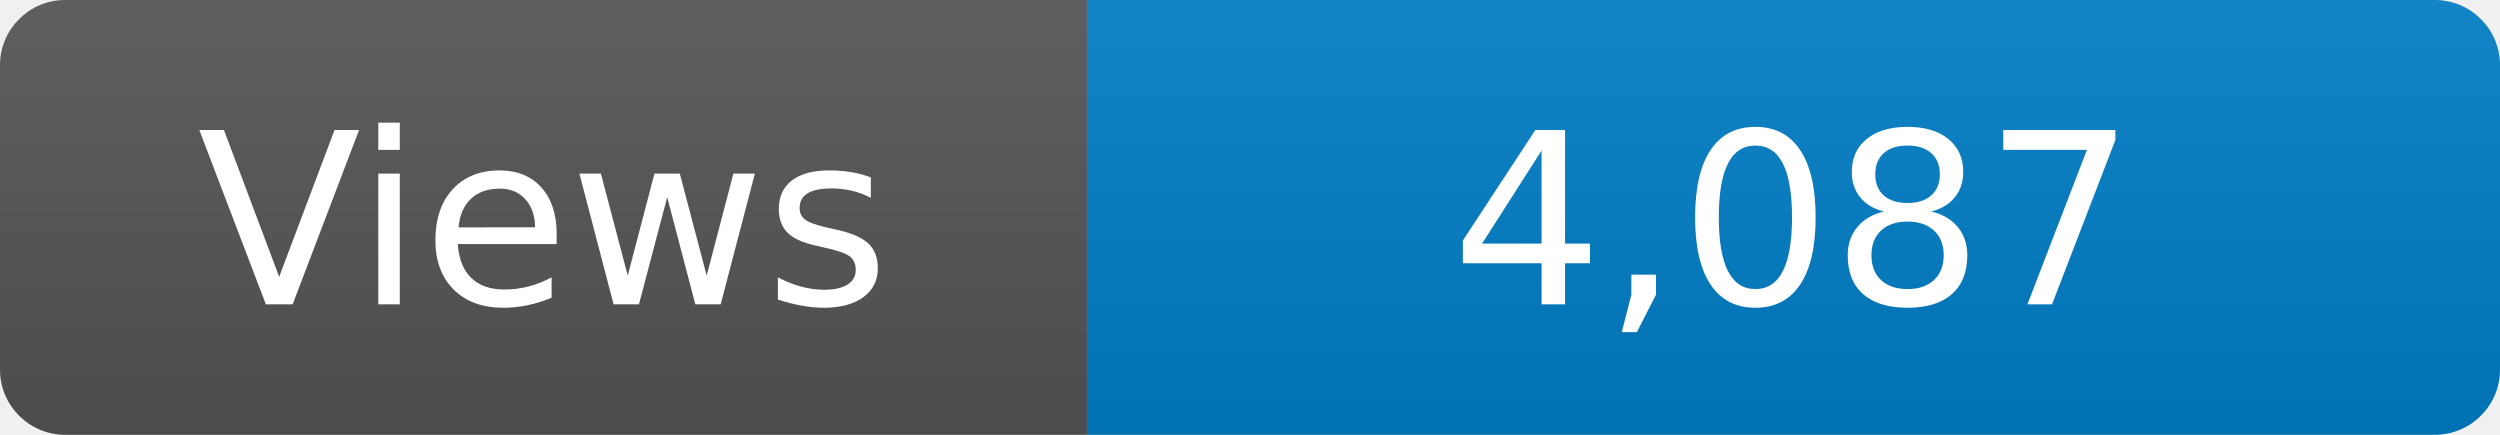
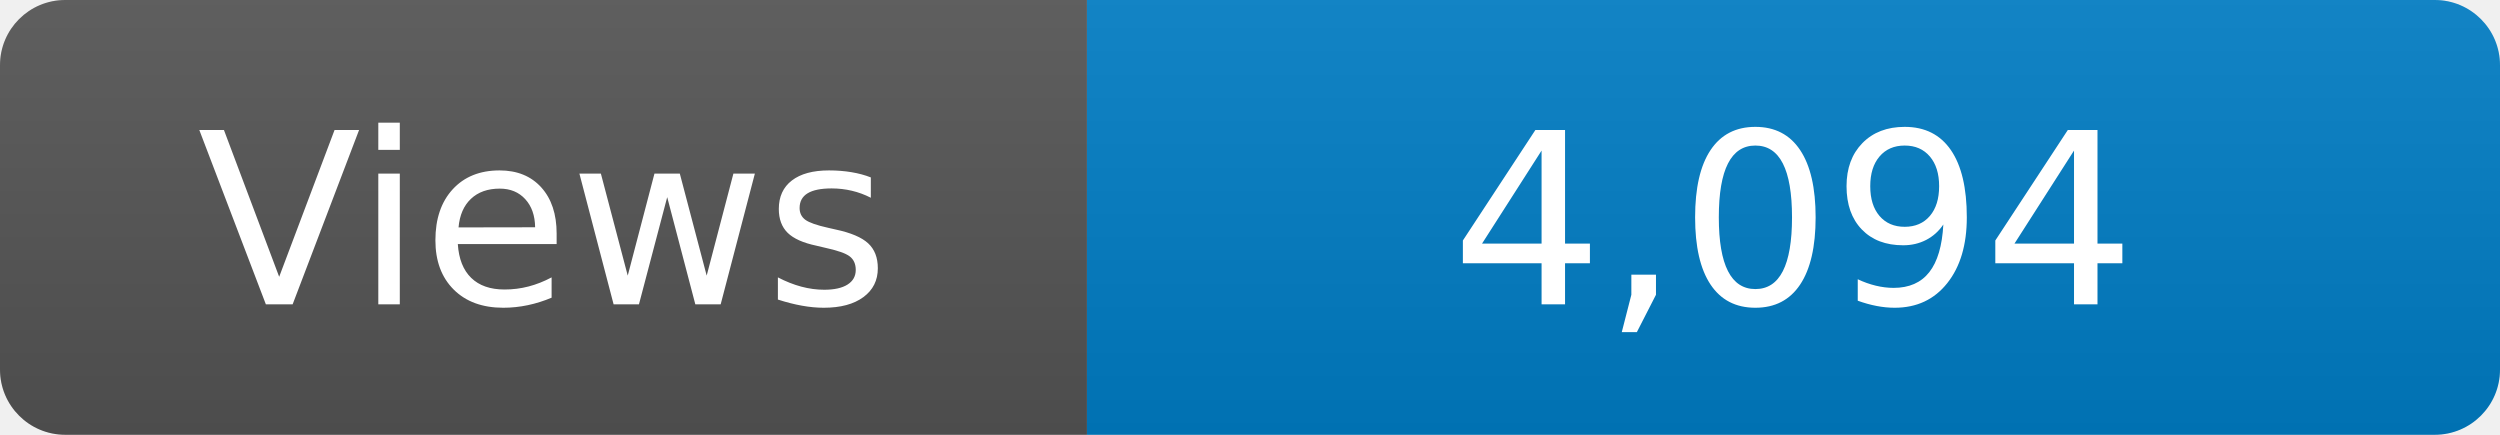
<svg xmlns="http://www.w3.org/2000/svg" width="115" height="20" role="img" aria-label="Maintained?: yes">
  <linearGradient id="s" x2="0" y2="100%">
    <stop offset="0" stop-color="#bbb" stop-opacity=".1" />
    <stop offset="1" stop-opacity=".1" />
  </linearGradient>
  <clipPath id="r">
    <rect width="115" height="20" rx="3" fill="#fff" />
  </clipPath>
  <g clip-path="url(#r)">
    <rect width="50" height="20" fill="#555" />
    <rect x="50" width="160" height="20" fill="#007ec6" />
    <rect width="115" height="20" fill="url(#s)" />
  </g>
  <g fill="#fff" text-anchor="middle" font-family="Verdana,Geneva,DejaVu Sans,sans-serif" font-size="110">
    <text x="250" y="140" transform="scale(.1)" fill="#fff">Views</text>
-     <text x="825" y="140" transform="scale(.1)" fill="#fff">4,087</text>
+     <text x="825" y="140" transform="scale(.1)" fill="#fff">4,094</text>
  </g>
</svg>
